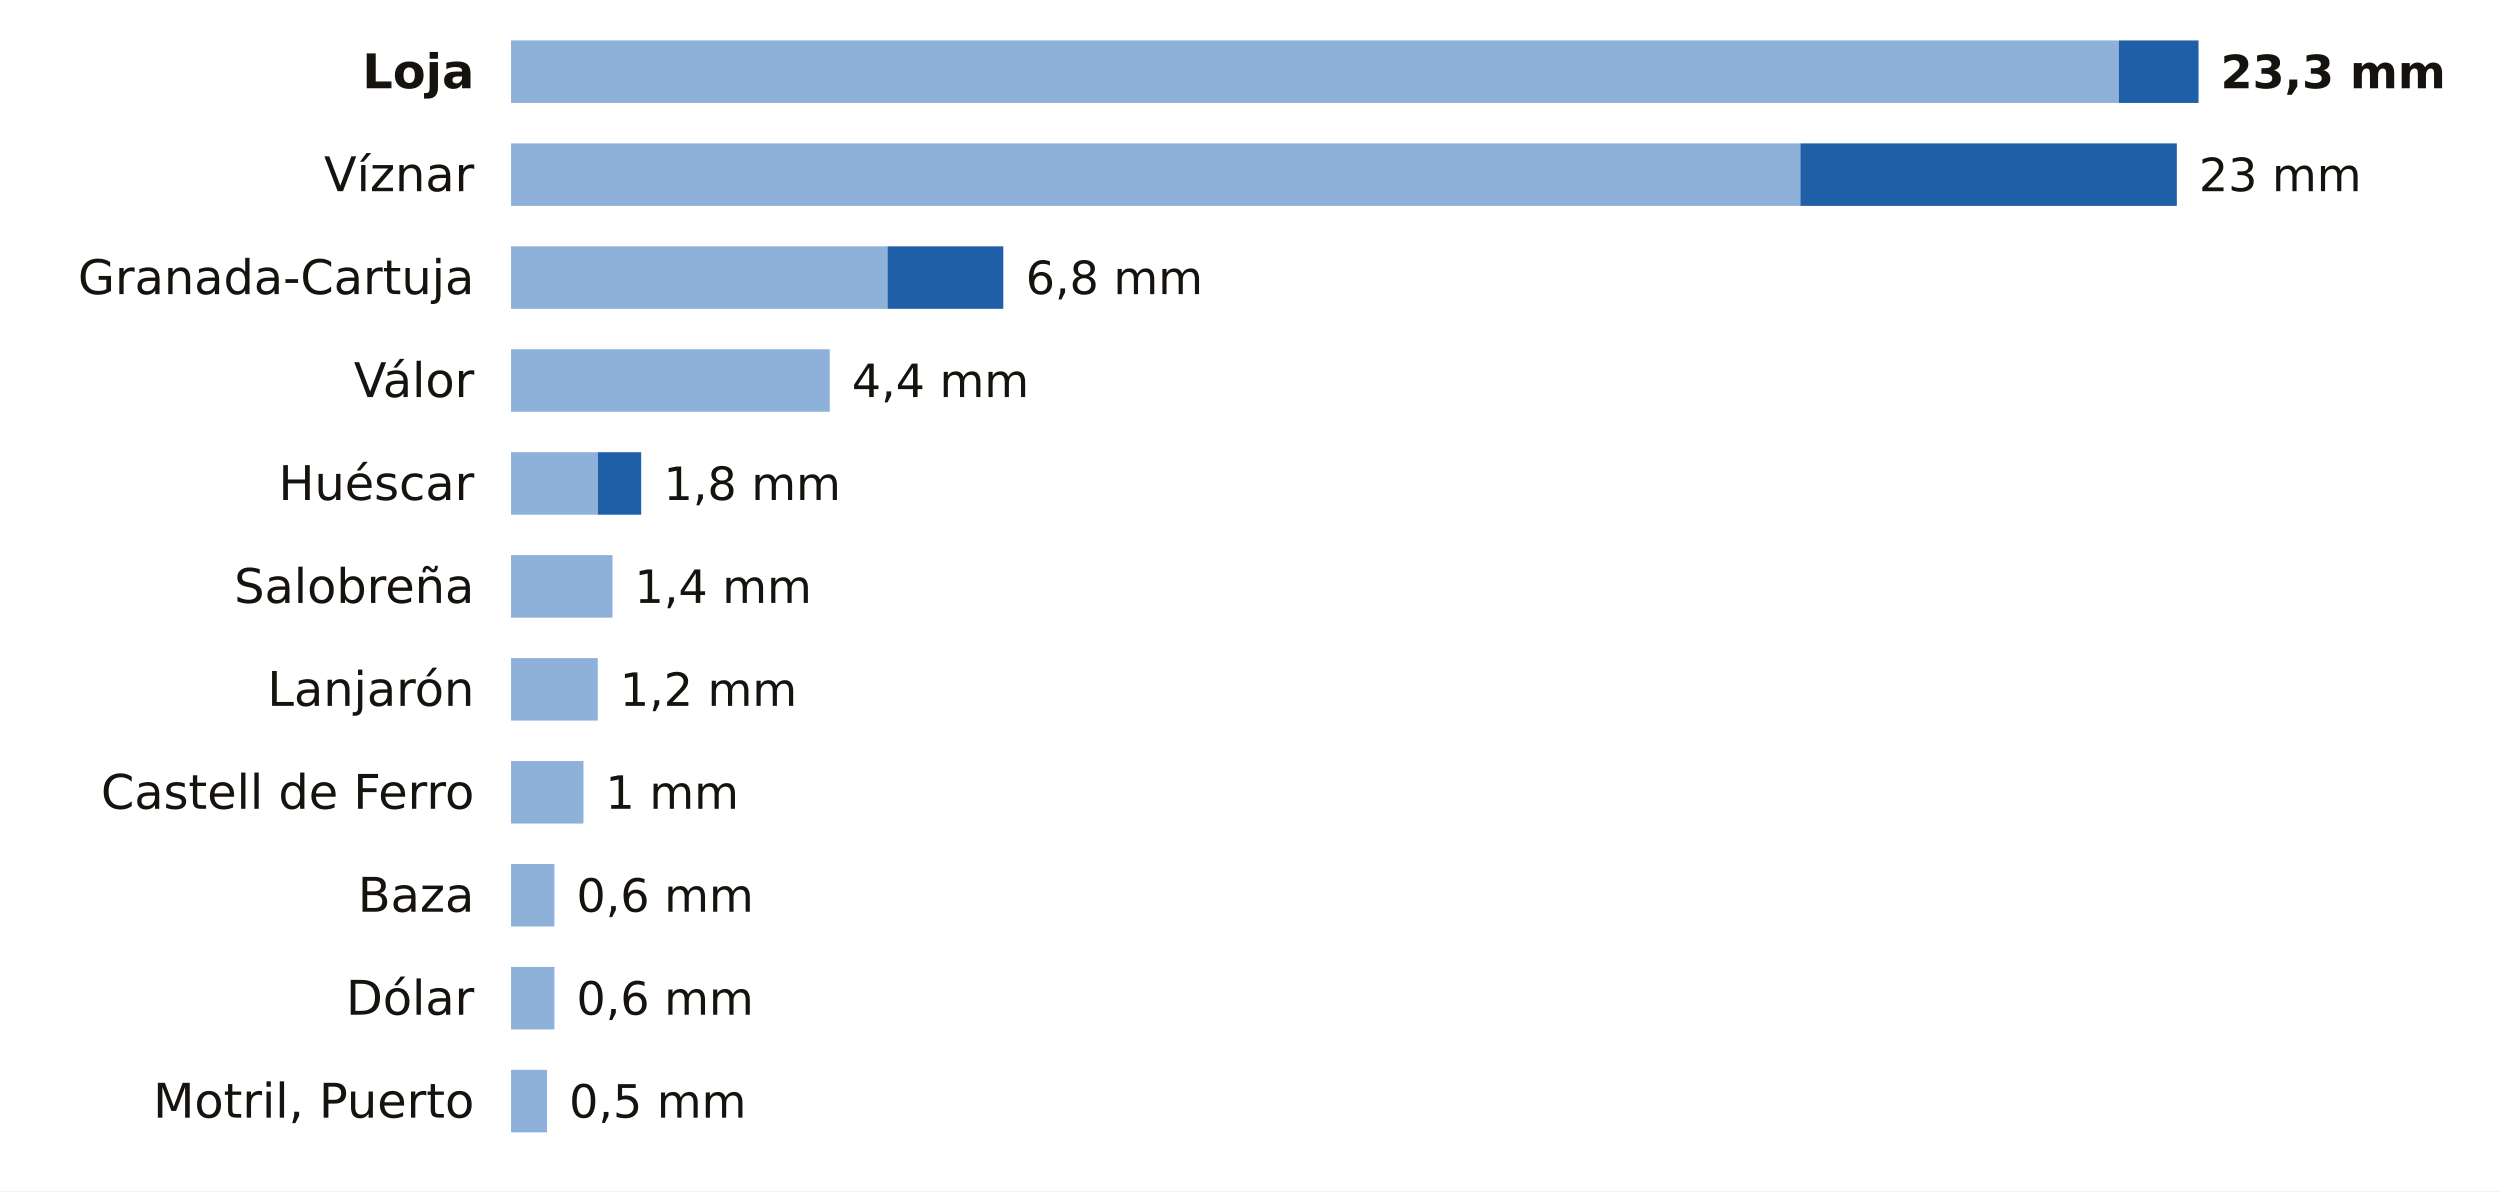
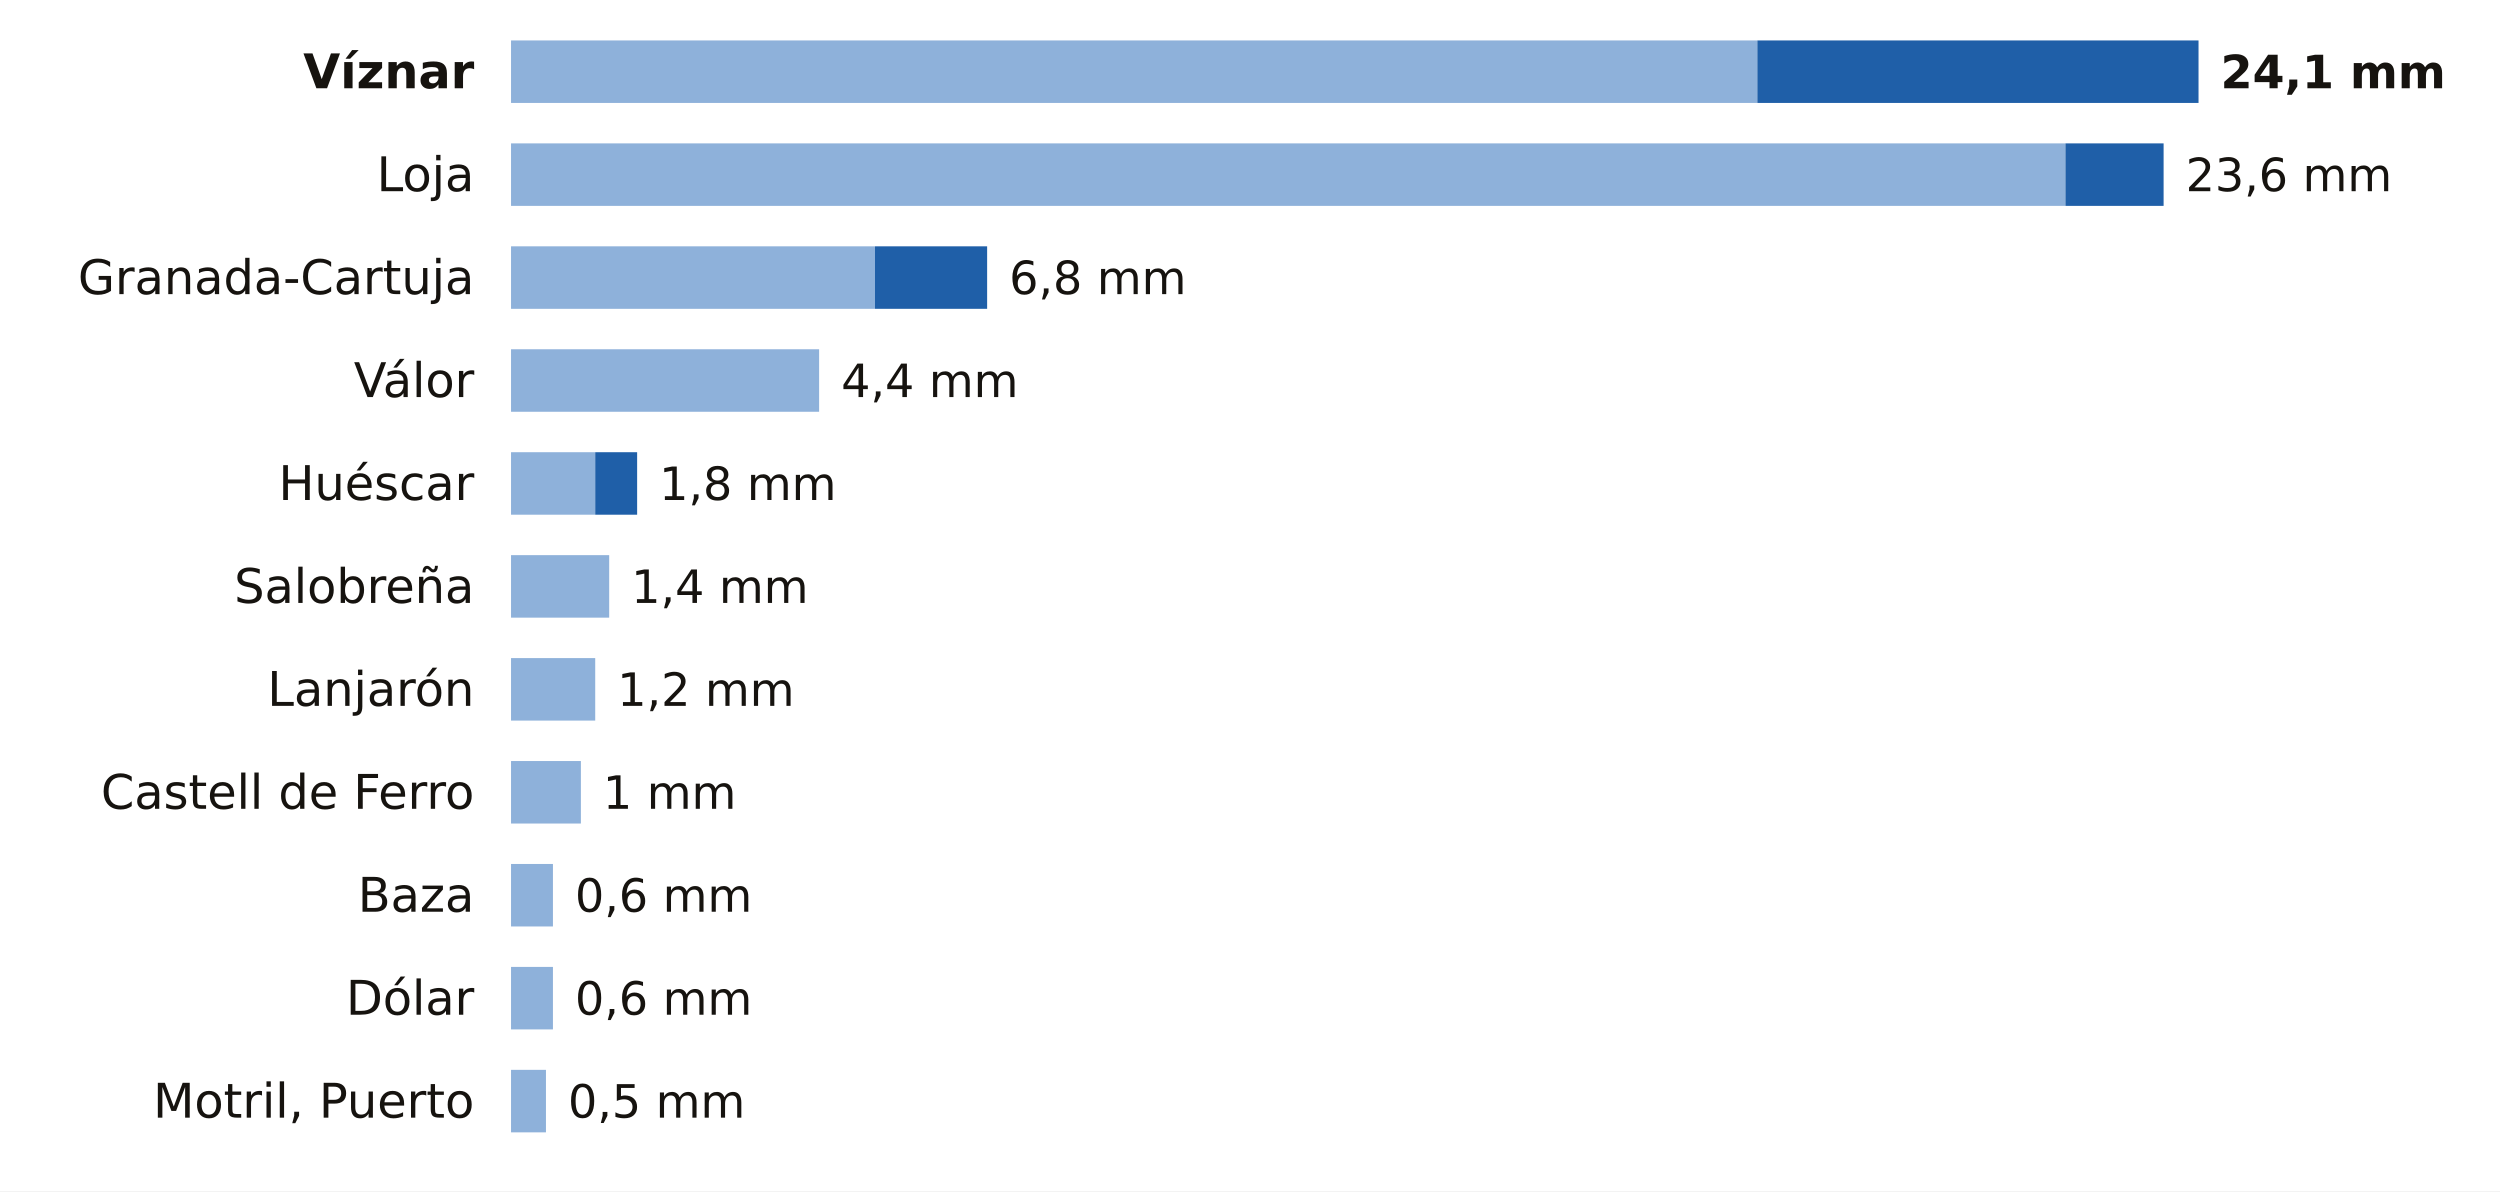
<svg xmlns="http://www.w3.org/2000/svg" viewBox="0 0 680 324" width="680" height="324" role="img" aria-label="La lluvia de los últimos 7 días en las estaciones de AEMET de Granada">
  <rect width="680" height="324" fill="#FFFFFF" />
-   <text x="129.0" y="24.0" font-size="13" fill="#16130F" text-anchor="end" font-weight="600" font-family="Public Sans, DejaVu Sans, Arial, sans-serif">Loja</text>
-   <rect x="139" y="11" width="437.3" height="17" fill="#8EB1DA" />
-   <rect x="576.3" y="11" width="21.7" height="17" fill="#1F5FA8" />
-   <text x="604.0" y="24.0" font-size="12.5" fill="#16130F" text-anchor="start" font-weight="700" font-family="Public Sans, DejaVu Sans, Arial, sans-serif">23,3 mm</text>
-   <text x="129.0" y="52.0" font-size="13" fill="#16130F" text-anchor="end" font-weight="400" font-family="Public Sans, DejaVu Sans, Arial, sans-serif">Víznar</text>
-   <rect x="139" y="39" width="350.7" height="17" fill="#8EB1DA" />
-   <rect x="489.7" y="39" width="102.4" height="17" fill="#1F5FA8" />
-   <text x="598.1" y="52.0" font-size="12.5" fill="#16130F" text-anchor="start" font-weight="500" font-family="Public Sans, DejaVu Sans, Arial, sans-serif">23 mm</text>
+   <text x="129.0" y="24.0" font-size="13" fill="#16130F" text-anchor="end" font-weight="600" font-family="Public Sans, DejaVu Sans, Arial, sans-serif">Víznar</text>
+   <rect x="139" y="11" width="339.0" height="17" fill="#8EB1DA" />
+   <rect x="478.0" y="11" width="120.0" height="17" fill="#1F5FA8" />
+   <text x="604.0" y="24.0" font-size="12.5" fill="#16130F" text-anchor="start" font-weight="700" font-family="Public Sans, DejaVu Sans, Arial, sans-serif">24,1 mm</text>
+   <text x="129.0" y="52.0" font-size="13" fill="#16130F" text-anchor="end" font-weight="400" font-family="Public Sans, DejaVu Sans, Arial, sans-serif">Loja</text>
+   <rect x="139" y="39" width="422.8" height="17" fill="#8EB1DA" />
+   <rect x="561.8" y="39" width="26.7" height="17" fill="#1F5FA8" />
+   <text x="594.5" y="52.0" font-size="12.5" fill="#16130F" text-anchor="start" font-weight="500" font-family="Public Sans, DejaVu Sans, Arial, sans-serif">23,6 mm</text>
  <text x="129.0" y="80.0" font-size="13" fill="#16130F" text-anchor="end" font-weight="400" font-family="Public Sans, DejaVu Sans, Arial, sans-serif">Granada-Cartuja</text>
-   <rect x="139" y="67" width="102.4" height="17" fill="#8EB1DA" />
-   <rect x="241.4" y="67" width="31.5" height="17" fill="#1F5FA8" />
-   <text x="279.0" y="80.0" font-size="12.5" fill="#16130F" text-anchor="start" font-weight="500" font-family="Public Sans, DejaVu Sans, Arial, sans-serif">6,8 mm</text>
+   <rect x="139" y="67" width="99.0" height="17" fill="#8EB1DA" />
+   <rect x="238.0" y="67" width="30.5" height="17" fill="#1F5FA8" />
+   <text x="274.5" y="80.0" font-size="12.5" fill="#16130F" text-anchor="start" font-weight="500" font-family="Public Sans, DejaVu Sans, Arial, sans-serif">6,8 mm</text>
  <text x="129.0" y="108.0" font-size="13" fill="#16130F" text-anchor="end" font-weight="400" font-family="Public Sans, DejaVu Sans, Arial, sans-serif">Válor</text>
-   <rect x="139" y="95" width="86.7" height="17" fill="#8EB1DA" />
-   <text x="231.7" y="108.0" font-size="12.5" fill="#16130F" text-anchor="start" font-weight="500" font-family="Public Sans, DejaVu Sans, Arial, sans-serif">4,4 mm</text>
+   <rect x="139" y="95" width="83.8" height="17" fill="#8EB1DA" />
+   <text x="228.8" y="108.0" font-size="12.5" fill="#16130F" text-anchor="start" font-weight="500" font-family="Public Sans, DejaVu Sans, Arial, sans-serif">4,4 mm</text>
  <text x="129.0" y="136.0" font-size="13" fill="#16130F" text-anchor="end" font-weight="400" font-family="Public Sans, DejaVu Sans, Arial, sans-serif">Huéscar</text>
-   <rect x="139" y="123" width="23.6" height="17" fill="#8EB1DA" />
-   <rect x="162.6" y="123" width="11.8" height="17" fill="#1F5FA8" />
-   <text x="180.5" y="136.0" font-size="12.5" fill="#16130F" text-anchor="start" font-weight="500" font-family="Public Sans, DejaVu Sans, Arial, sans-serif">1,8 mm</text>
+   <rect x="139" y="123" width="22.9" height="17" fill="#8EB1DA" />
+   <rect x="161.9" y="123" width="11.4" height="17" fill="#1F5FA8" />
+   <text x="179.3" y="136.0" font-size="12.5" fill="#16130F" text-anchor="start" font-weight="500" font-family="Public Sans, DejaVu Sans, Arial, sans-serif">1,8 mm</text>
  <text x="129.0" y="164.0" font-size="13" fill="#16130F" text-anchor="end" font-weight="400" font-family="Public Sans, DejaVu Sans, Arial, sans-serif">Salobreña</text>
-   <rect x="139" y="151" width="27.6" height="17" fill="#8EB1DA" />
-   <text x="172.6" y="164.0" font-size="12.5" fill="#16130F" text-anchor="start" font-weight="500" font-family="Public Sans, DejaVu Sans, Arial, sans-serif">1,4 mm</text>
+   <rect x="139" y="151" width="26.7" height="17" fill="#8EB1DA" />
+   <text x="171.7" y="164.0" font-size="12.5" fill="#16130F" text-anchor="start" font-weight="500" font-family="Public Sans, DejaVu Sans, Arial, sans-serif">1,4 mm</text>
  <text x="129.0" y="192.0" font-size="13" fill="#16130F" text-anchor="end" font-weight="400" font-family="Public Sans, DejaVu Sans, Arial, sans-serif">Lanjarón</text>
-   <rect x="139" y="179" width="23.6" height="17" fill="#8EB1DA" />
-   <text x="168.6" y="192.0" font-size="12.5" fill="#16130F" text-anchor="start" font-weight="500" font-family="Public Sans, DejaVu Sans, Arial, sans-serif">1,2 mm</text>
+   <rect x="139" y="179" width="22.9" height="17" fill="#8EB1DA" />
+   <text x="167.9" y="192.0" font-size="12.5" fill="#16130F" text-anchor="start" font-weight="500" font-family="Public Sans, DejaVu Sans, Arial, sans-serif">1,2 mm</text>
  <text x="129.0" y="220.0" font-size="13" fill="#16130F" text-anchor="end" font-weight="400" font-family="Public Sans, DejaVu Sans, Arial, sans-serif">Castell de Ferro</text>
-   <rect x="139" y="207" width="19.7" height="17" fill="#8EB1DA" />
-   <text x="164.7" y="220.0" font-size="12.5" fill="#16130F" text-anchor="start" font-weight="500" font-family="Public Sans, DejaVu Sans, Arial, sans-serif">1 mm</text>
+   <rect x="139" y="207" width="19.0" height="17" fill="#8EB1DA" />
+   <text x="164.0" y="220.0" font-size="12.5" fill="#16130F" text-anchor="start" font-weight="500" font-family="Public Sans, DejaVu Sans, Arial, sans-serif">1 mm</text>
  <text x="129.0" y="248.0" font-size="13" fill="#16130F" text-anchor="end" font-weight="400" font-family="Public Sans, DejaVu Sans, Arial, sans-serif">Baza</text>
-   <rect x="139" y="235" width="11.8" height="17" fill="#8EB1DA" />
-   <text x="156.8" y="248.0" font-size="12.5" fill="#16130F" text-anchor="start" font-weight="500" font-family="Public Sans, DejaVu Sans, Arial, sans-serif">0,6 mm</text>
+   <rect x="139" y="235" width="11.4" height="17" fill="#8EB1DA" />
+   <text x="156.4" y="248.0" font-size="12.5" fill="#16130F" text-anchor="start" font-weight="500" font-family="Public Sans, DejaVu Sans, Arial, sans-serif">0,6 mm</text>
  <text x="129.0" y="276.0" font-size="13" fill="#16130F" text-anchor="end" font-weight="400" font-family="Public Sans, DejaVu Sans, Arial, sans-serif">Dólar</text>
-   <rect x="139" y="263" width="11.8" height="17" fill="#8EB1DA" />
-   <text x="156.8" y="276.0" font-size="12.5" fill="#16130F" text-anchor="start" font-weight="500" font-family="Public Sans, DejaVu Sans, Arial, sans-serif">0,6 mm</text>
+   <rect x="139" y="263" width="11.4" height="17" fill="#8EB1DA" />
+   <text x="156.4" y="276.0" font-size="12.5" fill="#16130F" text-anchor="start" font-weight="500" font-family="Public Sans, DejaVu Sans, Arial, sans-serif">0,6 mm</text>
  <text x="129.0" y="304.0" font-size="13" fill="#16130F" text-anchor="end" font-weight="400" font-family="Public Sans, DejaVu Sans, Arial, sans-serif">Motril, Puerto</text>
-   <rect x="139" y="291" width="9.8" height="17" fill="#8EB1DA" />
-   <text x="154.8" y="304.0" font-size="12.5" fill="#16130F" text-anchor="start" font-weight="500" font-family="Public Sans, DejaVu Sans, Arial, sans-serif">0,5 mm</text>
+   <rect x="139" y="291" width="9.5" height="17" fill="#8EB1DA" />
+   <text x="154.5" y="304.0" font-size="12.5" fill="#16130F" text-anchor="start" font-weight="500" font-family="Public Sans, DejaVu Sans, Arial, sans-serif">0,5 mm</text>
</svg>
